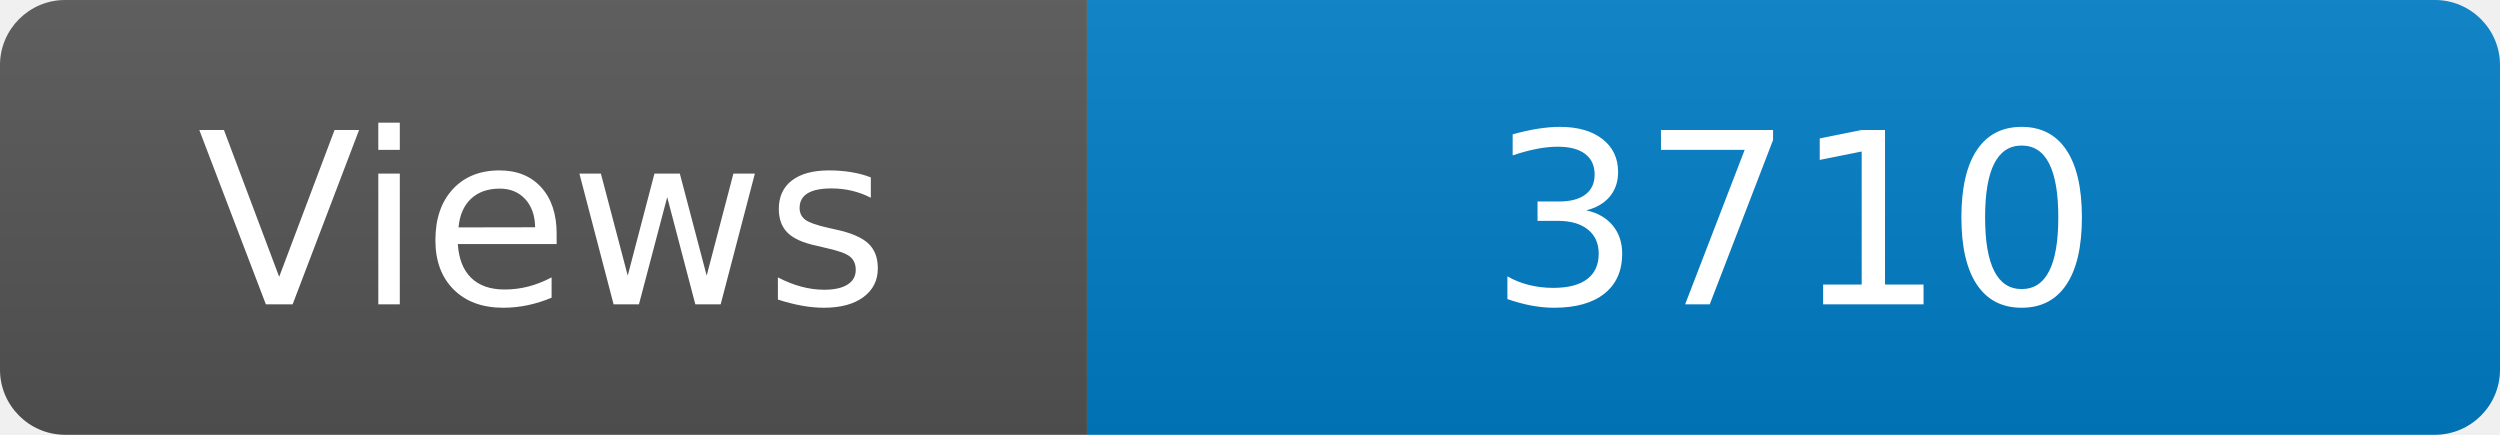
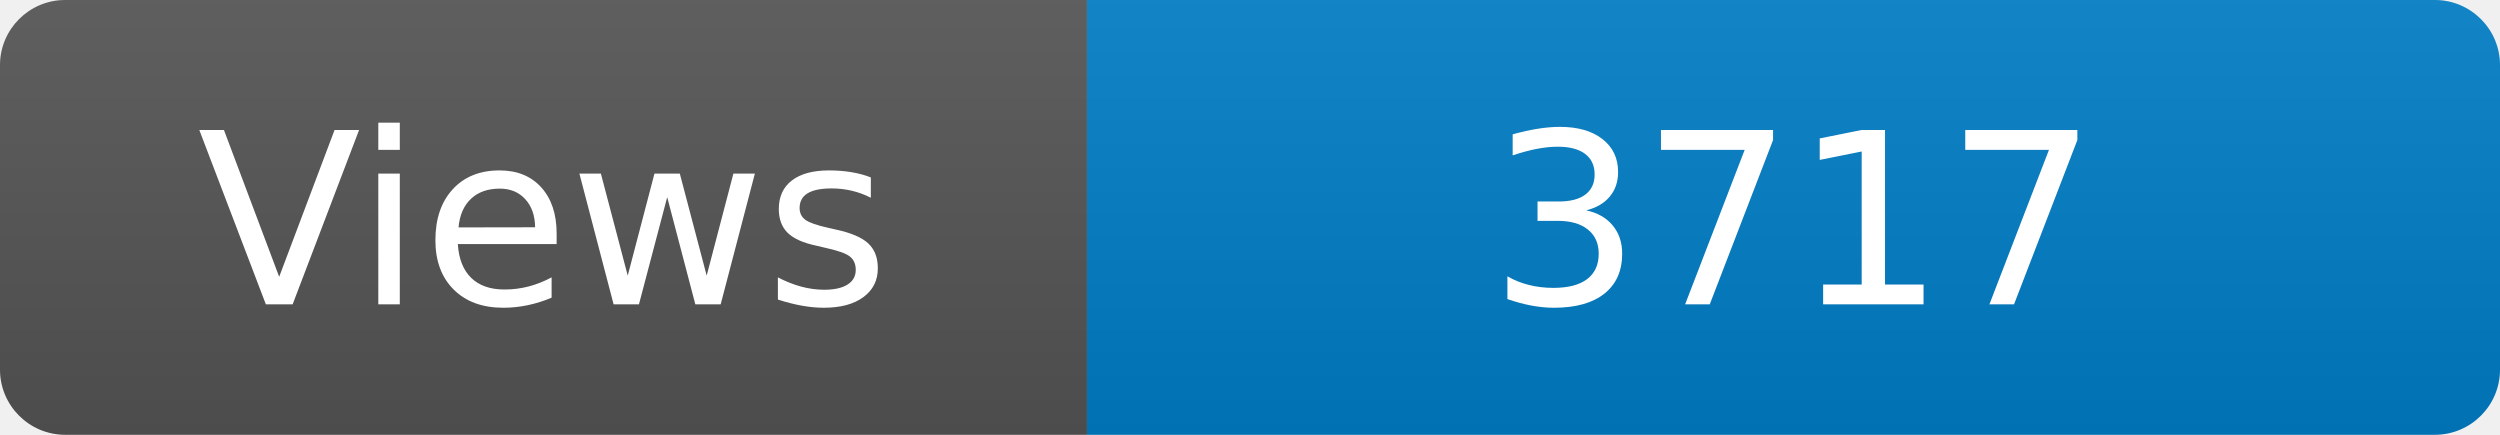
<svg xmlns="http://www.w3.org/2000/svg" width="115" height="20" role="img" aria-label="Maintained?: yes">
  <linearGradient id="s" x2="0" y2="100%">
    <stop offset="0" stop-color="#bbb" stop-opacity=".1" />
    <stop offset="1" stop-opacity=".1" />
  </linearGradient>
  <clipPath id="r">
    <rect width="115" height="20" rx="3" fill="#fff" />
  </clipPath>
  <g clip-path="url(#r)">
    <rect width="50" height="20" fill="#555" />
    <rect x="50" width="160" height="20" fill="#007ec6" />
    <rect width="115" height="20" fill="url(#s)" />
  </g>
  <g fill="#fff" text-anchor="middle" font-family="Verdana,Geneva,DejaVu Sans,sans-serif" font-size="110">
    <text x="250" y="140" transform="scale(.1)" fill="#fff">Views</text>
-     <text x="825" y="140" transform="scale(.1)" fill="#fff">3710</text>
+     <text x="825" y="140" transform="scale(.1)" fill="#fff">3717</text>
  </g>
</svg>
